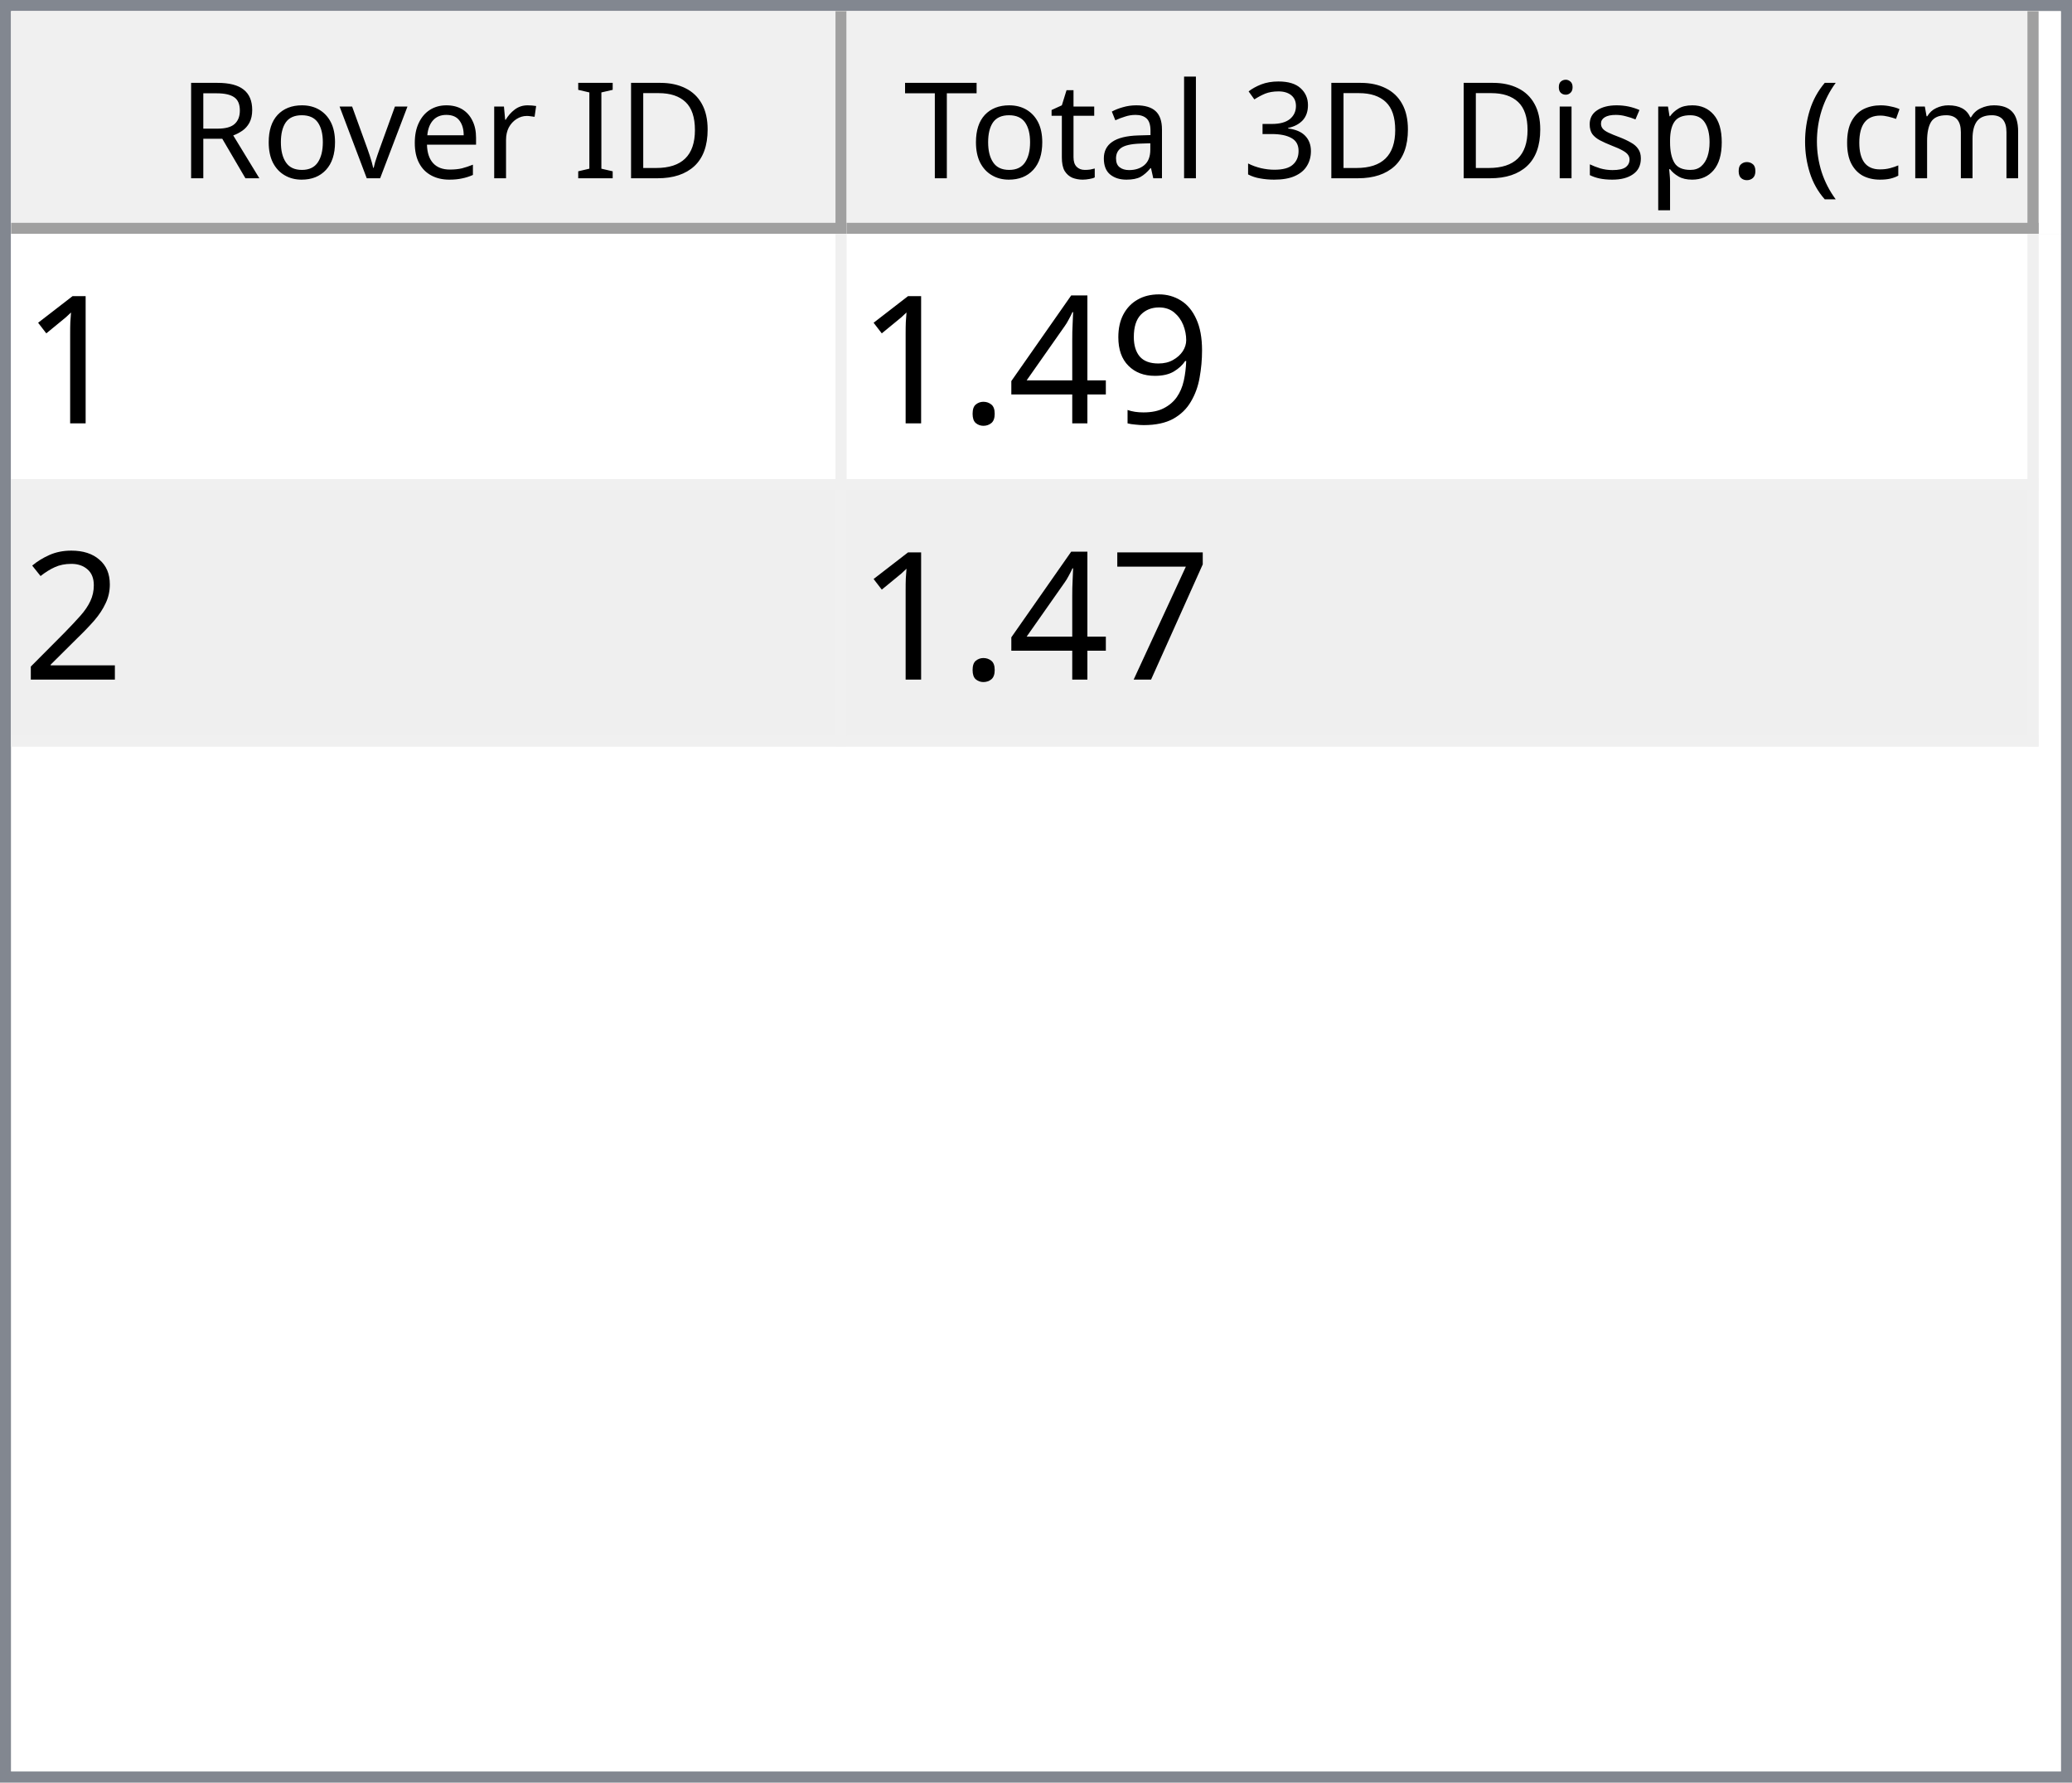
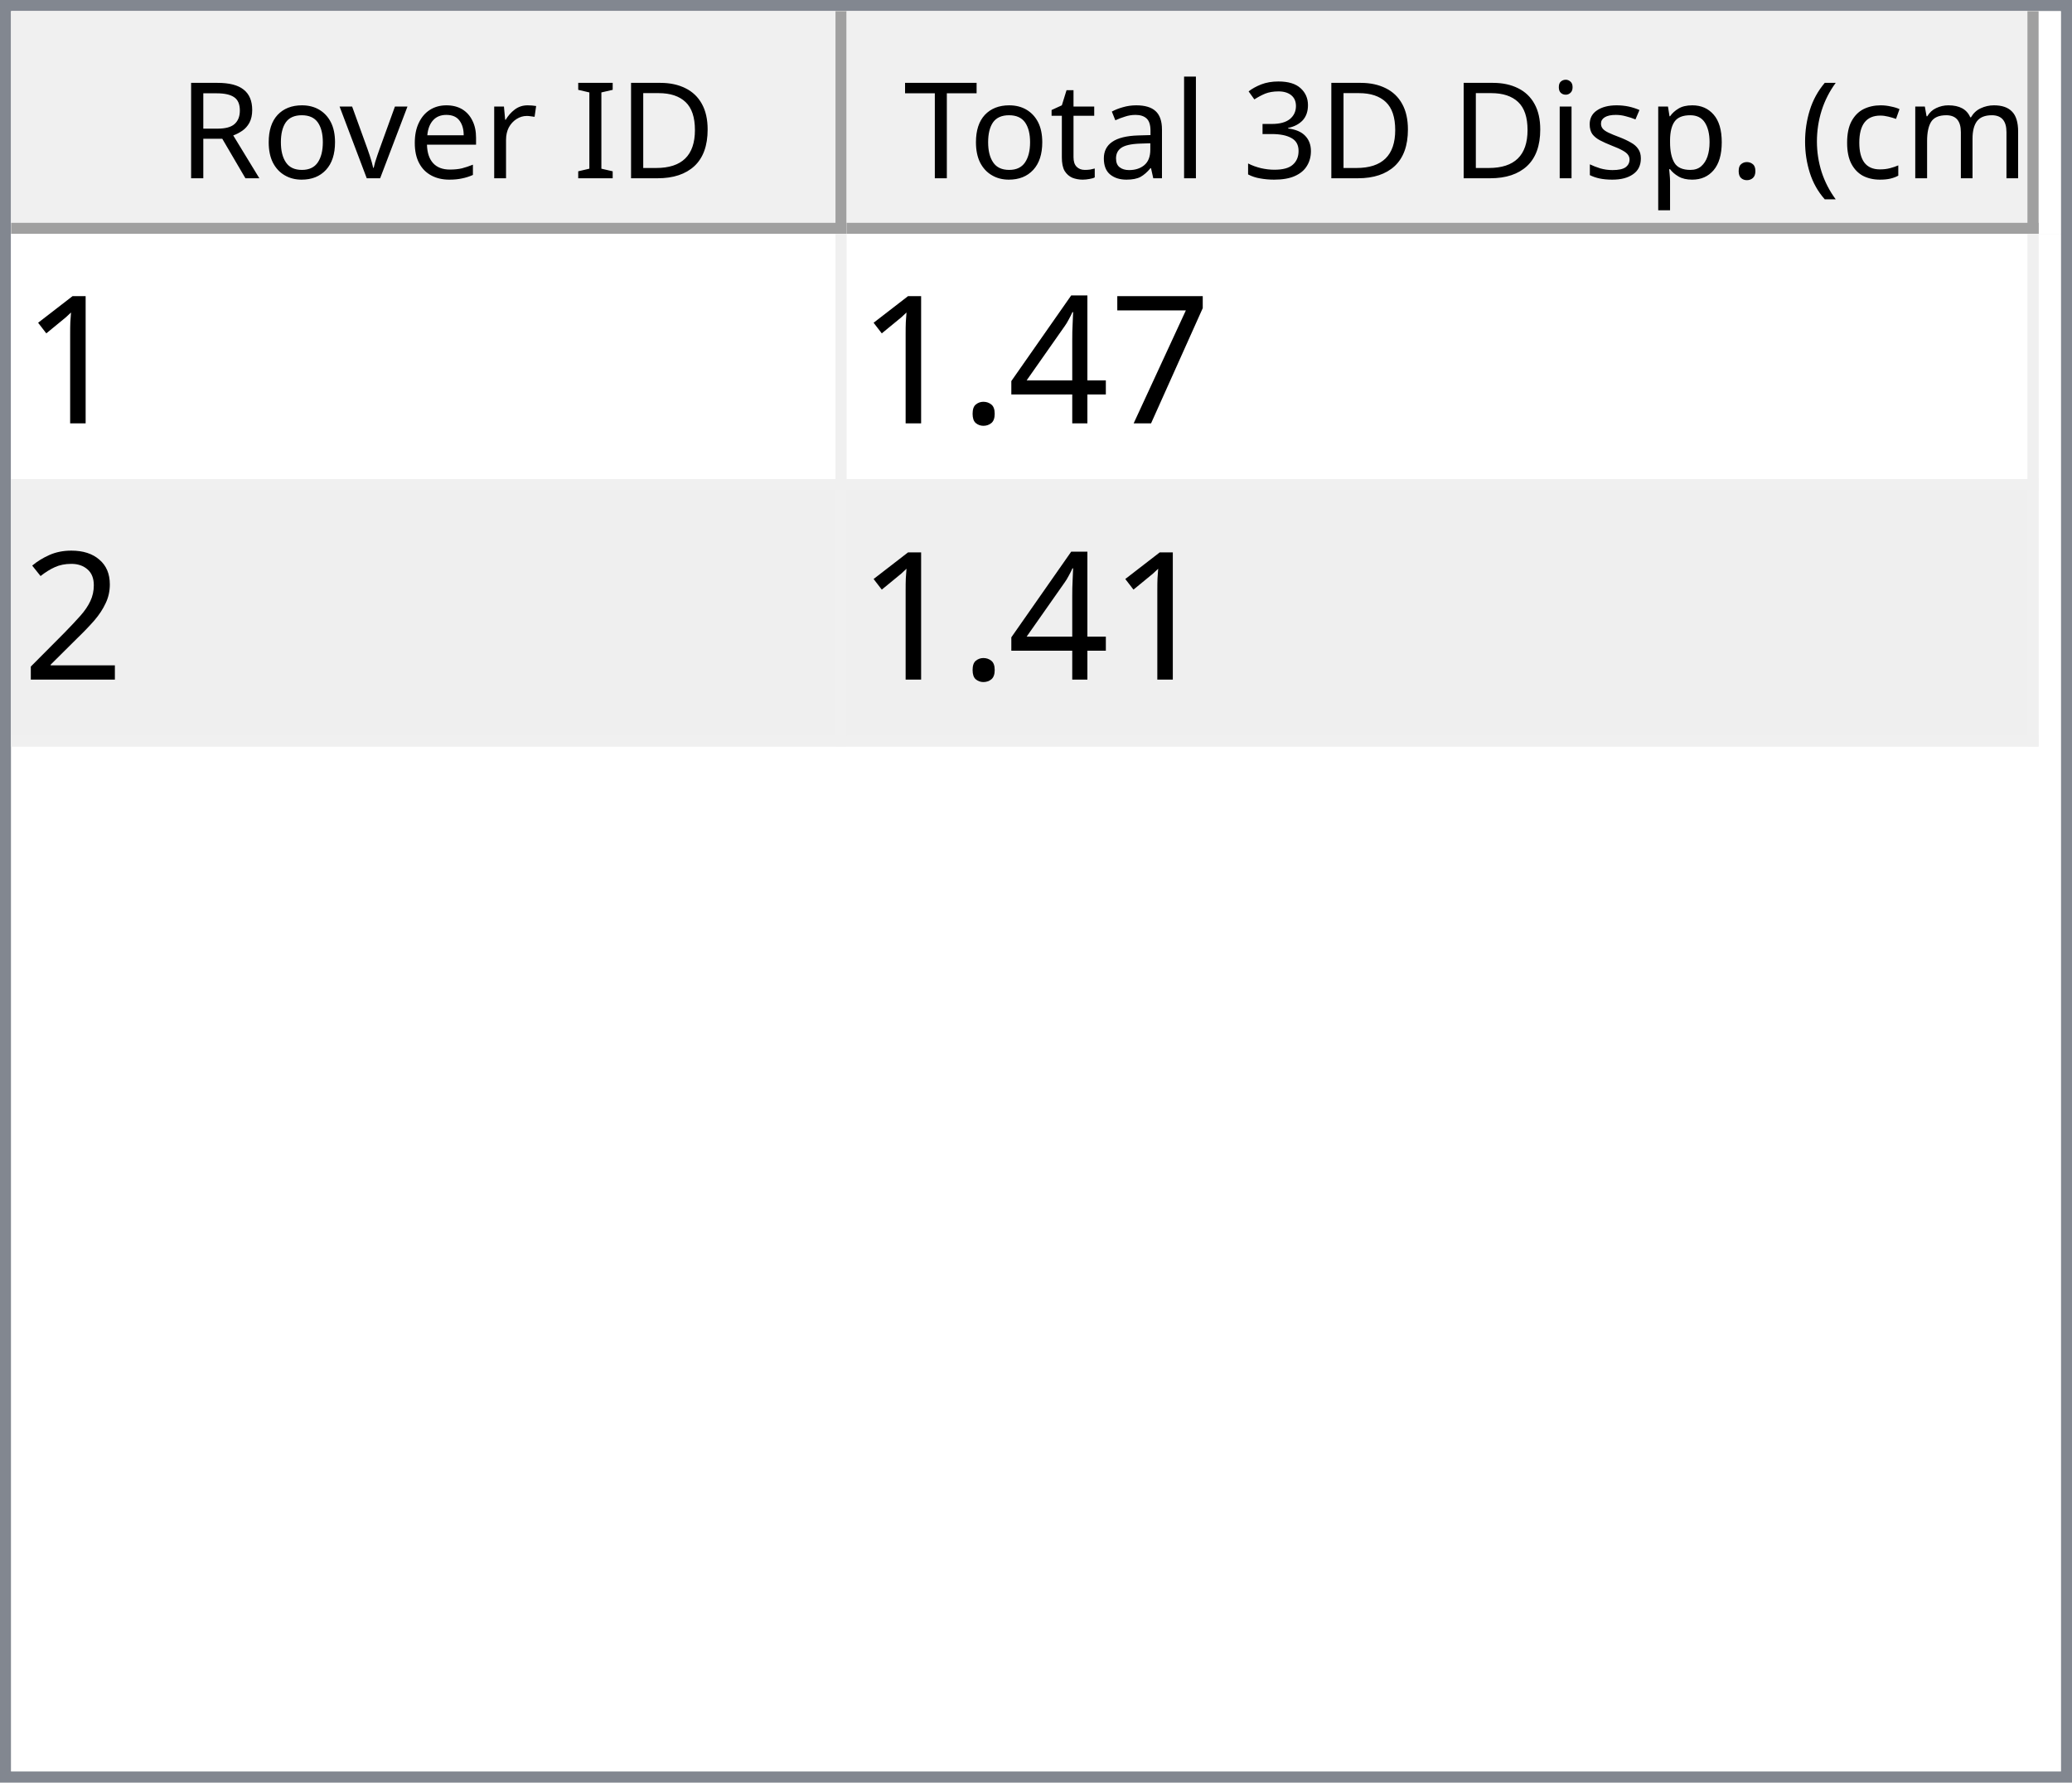
<svg xmlns="http://www.w3.org/2000/svg" style="fill-opacity:1; color-rendering:auto; color-interpolation:auto; text-rendering:auto; stroke:black; stroke-linecap:square; stroke-miterlimit:10; shape-rendering:auto; stroke-opacity:1; fill:black; stroke-dasharray:none; font-weight:normal; stroke-width:1; font-family:'Dialog'; font-style:normal; stroke-linejoin:miter; font-size:12px; stroke-dashoffset:0; image-rendering:auto;" width="186" height="160">
  <defs id="genericDefs" />
  <g>
    <defs id="defs1">
      <clipPath clipPathUnits="userSpaceOnUse" id="clipPath1">
        <path d="M0 0 L186 0 L186 160 L0 160 L0 0 Z" />
      </clipPath>
      <clipPath clipPathUnits="userSpaceOnUse" id="clipPath2">
        <path d="M0 0 L0 160 L186 160 L186 0 Z" />
      </clipPath>
      <clipPath clipPathUnits="userSpaceOnUse" id="clipPath3">
        <path d="M0 0 L0 20 L184 20 L184 0 Z" />
      </clipPath>
      <clipPath clipPathUnits="userSpaceOnUse" id="clipPath4">
        <path d="M0 0 L0 20 L75 20 L75 0 Z" />
      </clipPath>
      <clipPath clipPathUnits="userSpaceOnUse" id="clipPath5">
        <path d="M1 1 L1 19 L74 19 L74 1 Z" />
      </clipPath>
      <clipPath clipPathUnits="userSpaceOnUse" id="clipPath6">
        <path d="M0 0 L0 18 L73 18 L73 0 Z" />
      </clipPath>
      <clipPath clipPathUnits="userSpaceOnUse" id="clipPath7">
        <path d="M-0.5 -0.5 L-0.5 19.5 L74.5 19.5 L74.5 -0.5 Z" />
      </clipPath>
      <clipPath clipPathUnits="userSpaceOnUse" id="clipPath8">
        <path d="M0 0 L0 20 L107 20 L107 0 Z" />
      </clipPath>
      <clipPath clipPathUnits="userSpaceOnUse" id="clipPath9">
        <path d="M1 1 L1 19 L106 19 L106 1 Z" />
      </clipPath>
      <clipPath clipPathUnits="userSpaceOnUse" id="clipPath10">
        <path d="M0 0 L0 18 L105 18 L105 0 Z" />
      </clipPath>
      <clipPath clipPathUnits="userSpaceOnUse" id="clipPath11">
        <path d="M-0.5 -0.5 L-0.5 19.5 L106.5 19.5 L106.5 -0.5 Z" />
      </clipPath>
      <clipPath clipPathUnits="userSpaceOnUse" id="clipPath12">
        <path d="M0 0 L0 138 L184 138 L184 0 Z" />
      </clipPath>
      <clipPath clipPathUnits="userSpaceOnUse" id="clipPath13">
        <path d="M0 0 L0 46 L182 46 L182 0 Z" />
      </clipPath>
      <clipPath clipPathUnits="userSpaceOnUse" id="clipPath14">
        <path d="M-0.5 -0.5 L-0.5 45.5 L181.5 45.5 L181.5 -0.5 Z" />
      </clipPath>
      <clipPath clipPathUnits="userSpaceOnUse" id="clipPath15">
        <path d="M0 0 L0 22 L74 22 L74 0 Z" />
      </clipPath>
      <clipPath clipPathUnits="userSpaceOnUse" id="clipPath16">
        <path d="M0 0 L0 22 L106 22 L106 0 Z" />
      </clipPath>
      <font horiz-adv-x="64.551" id="font1">
        <font-face ascent="107.91" descent="25.098" units-per-em="100" style="font-style:normal; font-family:Segoe UI; font-weight:normal;" />
        <missing-glyph horiz-adv-x="64.551" d="M8.109 0 L8.109 68.266 L56.453 68.266 L56.453 0 L8.109 0 ZM15.328 7.234 L49.219 7.234 L49.219 61.031 L15.328 61.031 L15.328 7.234 Z" />
        <glyph unicode="D" horiz-adv-x="70.117" d="M9.188 0 L9.188 70.016 L28.516 70.016 Q65.531 70.016 65.531 35.891 Q65.531 19.672 55.25 9.836 Q44.969 0 27.734 0 L9.188 0 ZM17.391 62.594 L17.391 7.422 L27.828 7.422 Q41.609 7.422 49.273 14.797 Q56.938 22.172 56.938 35.688 Q56.938 62.594 28.328 62.594 L17.391 62.594 Z" />
        <glyph unicode="I" horiz-adv-x="26.611" d="M17.391 0 L9.188 0 L9.188 70.016 L17.391 70.016 L17.391 0 Z" />
        <glyph unicode=" " horiz-adv-x="27.393" d="" />
        <glyph unicode="r" horiz-adv-x="34.766" d="M34.188 41.891 Q32.078 43.5 28.125 43.5 Q23 43.5 19.555 38.672 Q16.109 33.844 16.109 25.484 L16.109 0 L8.109 0 L8.109 50 L16.109 50 L16.109 39.703 L16.312 39.703 Q18.016 44.969 21.531 47.922 Q25.047 50.875 29.391 50.875 Q32.516 50.875 34.188 50.203 L34.188 41.891 Z" />
        <glyph unicode="e" horiz-adv-x="52.295" d="M48.297 23 L12.984 23 Q13.188 14.656 17.484 10.109 Q21.781 5.562 29.297 5.562 Q37.75 5.562 44.828 11.141 L44.828 3.609 Q38.234 -1.172 27.391 -1.172 Q16.797 -1.172 10.742 5.641 Q4.688 12.453 4.688 24.812 Q4.688 36.469 11.305 43.82 Q17.922 51.172 27.734 51.172 Q37.547 51.172 42.922 44.828 Q48.297 38.484 48.297 27.203 L48.297 23 ZM40.094 29.781 Q40.047 36.719 36.75 40.578 Q33.453 44.438 27.594 44.438 Q21.922 44.438 17.969 40.383 Q14.016 36.328 13.094 29.781 L40.094 29.781 Z" />
        <glyph unicode="v" horiz-adv-x="47.9" d="M47.406 50 L27.484 0 L19.625 0 L0.688 50 L9.469 50 L22.172 13.672 Q23.578 9.672 23.922 6.688 L24.125 6.688 Q24.609 10.453 25.688 13.484 L38.969 50 L47.406 50 Z" />
        <glyph unicode="o" horiz-adv-x="58.594" d="M29 -1.172 Q17.922 -1.172 11.305 5.836 Q4.688 12.844 4.688 24.422 Q4.688 37.016 11.57 44.094 Q18.453 51.172 30.172 51.172 Q41.359 51.172 47.633 44.289 Q53.906 37.406 53.906 25.203 Q53.906 13.234 47.141 6.031 Q40.375 -1.172 29 -1.172 ZM29.594 44.438 Q21.875 44.438 17.383 39.188 Q12.891 33.938 12.891 24.703 Q12.891 15.828 17.43 10.695 Q21.969 5.562 29.594 5.562 Q37.359 5.562 41.531 10.594 Q45.703 15.625 45.703 24.906 Q45.703 34.281 41.531 39.359 Q37.359 44.438 29.594 44.438 Z" />
        <glyph unicode="R" horiz-adv-x="59.814" d="M59.375 0 L49.609 0 L37.891 19.625 Q36.281 22.359 34.766 24.289 Q33.25 26.219 31.664 27.438 Q30.078 28.656 28.25 29.219 Q26.422 29.781 24.125 29.781 L17.391 29.781 L17.391 0 L9.188 0 L9.188 70.016 L30.078 70.016 Q34.672 70.016 38.555 68.867 Q42.438 67.719 45.289 65.375 Q48.141 63.031 49.758 59.547 Q51.375 56.062 51.375 51.375 Q51.375 47.703 50.273 44.656 Q49.172 41.609 47.148 39.211 Q45.125 36.812 42.266 35.133 Q39.406 33.453 35.844 32.516 L35.844 32.328 Q37.594 31.547 38.891 30.547 Q40.188 29.547 41.359 28.18 Q42.531 26.812 43.68 25.078 Q44.828 23.344 46.234 21.047 L59.375 0 ZM17.391 62.594 L17.391 37.203 L28.516 37.203 Q31.594 37.203 34.203 38.133 Q36.812 39.062 38.719 40.797 Q40.625 42.531 41.703 45.047 Q42.781 47.562 42.781 50.688 Q42.781 56.297 39.141 59.445 Q35.5 62.594 28.609 62.594 L17.391 62.594 Z" />
        <glyph unicode=")" horiz-adv-x="30.176" d="M8.297 -15.922 L1.172 -15.922 Q16.406 2.344 16.406 26.812 Q16.406 51.469 1.078 70.016 L8.297 70.016 Q23.531 52.156 23.531 26.703 Q23.531 1.375 8.297 -15.922 Z" />
        <glyph unicode="m" horiz-adv-x="86.133" d="M79.109 0 L71.094 0 L71.094 28.719 Q71.094 37.016 68.531 40.727 Q65.969 44.438 59.906 44.438 Q54.781 44.438 51.195 39.75 Q47.609 35.062 47.609 28.516 L47.609 0 L39.594 0 L39.594 29.688 Q39.594 44.438 28.219 44.438 Q22.953 44.438 19.531 40.016 Q16.109 35.594 16.109 28.516 L16.109 0 L8.109 0 L8.109 50 L16.109 50 L16.109 42.094 L16.312 42.094 Q21.625 51.172 31.844 51.172 Q36.969 51.172 40.773 48.312 Q44.578 45.453 46 40.828 Q51.562 51.172 62.594 51.172 Q79.109 51.172 79.109 30.812 L79.109 0 Z" />
        <glyph unicode="c" horiz-adv-x="46.191" d="M42.188 2.297 Q36.422 -1.172 28.516 -1.172 Q17.828 -1.172 11.258 5.789 Q4.688 12.75 4.688 23.828 Q4.688 36.188 11.766 43.68 Q18.844 51.172 30.672 51.172 Q37.25 51.172 42.281 48.734 L42.281 40.531 Q36.719 44.438 30.375 44.438 Q22.703 44.438 17.797 38.945 Q12.891 33.453 12.891 24.516 Q12.891 15.719 17.508 10.641 Q22.125 5.562 29.891 5.562 Q36.422 5.562 42.188 9.906 L42.188 2.297 Z" />
        <glyph unicode="(" horiz-adv-x="30.176" d="M29.109 -15.922 L21.969 -15.922 Q6.844 1.375 6.844 26.703 Q6.844 52.156 21.969 70.016 L29.203 70.016 Q13.875 51.469 13.875 26.812 Q13.875 2.344 29.109 -15.922 Z" />
        <glyph unicode="." horiz-adv-x="21.68" d="M10.891 -1.078 Q8.641 -1.078 7.055 0.539 Q5.469 2.156 5.469 4.391 Q5.469 6.641 7.055 8.273 Q8.641 9.906 10.891 9.906 Q13.188 9.906 14.797 8.273 Q16.406 6.641 16.406 4.391 Q16.406 2.156 14.797 0.539 Q13.188 -1.078 10.891 -1.078 Z" />
        <glyph unicode="p" horiz-adv-x="58.789" d="M16.312 7.234 L16.109 7.234 L16.109 -23 L8.109 -23 L8.109 50 L16.109 50 L16.109 41.219 L16.312 41.219 Q22.219 51.172 33.594 51.172 Q43.266 51.172 48.688 44.461 Q54.109 37.75 54.109 26.469 Q54.109 13.922 48 6.375 Q41.891 -1.172 31.297 -1.172 Q21.578 -1.172 16.312 7.234 ZM16.109 27.391 L16.109 20.406 Q16.109 14.203 20.141 9.883 Q24.172 5.562 30.375 5.562 Q37.641 5.562 41.773 11.133 Q45.906 16.703 45.906 26.609 Q45.906 34.969 42.047 39.703 Q38.188 44.438 31.594 44.438 Q24.609 44.438 20.359 39.578 Q16.109 34.719 16.109 27.391 Z" />
        <glyph unicode="s" horiz-adv-x="42.432" d="M5.078 1.812 L5.078 10.406 Q11.625 5.562 19.484 5.562 Q30.031 5.562 30.031 12.594 Q30.031 14.594 29.125 15.992 Q28.219 17.391 26.68 18.461 Q25.141 19.531 23.07 20.383 Q21 21.234 18.609 22.172 Q15.281 23.484 12.766 24.828 Q10.25 26.172 8.57 27.859 Q6.891 29.547 6.031 31.695 Q5.172 33.844 5.172 36.719 Q5.172 40.234 6.789 42.945 Q8.406 45.656 11.086 47.484 Q13.766 49.312 17.211 50.242 Q20.656 51.172 24.312 51.172 Q30.812 51.172 35.938 48.922 L35.938 40.828 Q30.422 44.438 23.25 44.438 Q21 44.438 19.195 43.922 Q17.391 43.406 16.094 42.477 Q14.797 41.547 14.086 40.258 Q13.375 38.969 13.375 37.406 Q13.375 35.453 14.086 34.133 Q14.797 32.812 16.164 31.789 Q17.531 30.766 19.484 29.938 Q21.438 29.109 23.922 28.125 Q27.25 26.859 29.883 25.516 Q32.516 24.172 34.375 22.484 Q36.234 20.797 37.234 18.602 Q38.234 16.406 38.234 13.375 Q38.234 9.672 36.602 6.938 Q34.969 4.203 32.234 2.398 Q29.5 0.594 25.93 -0.289 Q22.359 -1.172 18.453 -1.172 Q10.75 -1.172 5.078 1.812 Z" />
        <glyph unicode="i" horiz-adv-x="24.219" d="M12.203 62.703 Q10.062 62.703 8.547 64.164 Q7.031 65.625 7.031 67.875 Q7.031 70.125 8.547 71.609 Q10.062 73.094 12.203 73.094 Q14.406 73.094 15.945 71.609 Q17.484 70.125 17.484 67.875 Q17.484 65.719 15.945 64.211 Q14.406 62.703 12.203 62.703 ZM16.109 0 L8.109 0 L8.109 50 L16.109 50 L16.109 0 Z" />
        <glyph unicode="3" horiz-adv-x="53.906" d="M46.531 19.828 Q46.531 15.094 44.75 11.211 Q42.969 7.328 39.719 4.57 Q36.469 1.812 31.93 0.297 Q27.391 -1.219 21.922 -1.219 Q11.922 -1.219 6 2.594 L6 11.188 Q13.094 5.609 22.219 5.609 Q25.875 5.609 28.828 6.539 Q31.781 7.469 33.906 9.227 Q36.031 10.984 37.18 13.477 Q38.328 15.969 38.328 19.094 Q38.328 32.812 18.797 32.812 L12.984 32.812 L12.984 39.594 L18.5 39.594 Q35.797 39.594 35.797 52.484 Q35.797 64.406 22.609 64.406 Q15.188 64.406 8.688 59.422 L8.688 67.188 Q15.375 71.188 24.609 71.188 Q29 71.188 32.57 69.969 Q36.141 68.75 38.68 66.555 Q41.219 64.359 42.609 61.281 Q44 58.203 44 54.5 Q44 40.672 30.031 36.719 L30.031 36.531 Q33.594 36.141 36.625 34.797 Q39.656 33.453 41.852 31.305 Q44.047 29.156 45.289 26.25 Q46.531 23.344 46.531 19.828 Z" />
        <glyph unicode="l" horiz-adv-x="24.219" d="M16.109 0 L8.109 0 L8.109 74.031 L16.109 74.031 L16.109 0 Z" />
        <glyph unicode="a" horiz-adv-x="50.879" d="M43.891 0 L35.891 0 L35.891 7.812 L35.688 7.812 Q30.469 -1.172 20.312 -1.172 Q12.844 -1.172 8.617 2.781 Q4.391 6.734 4.391 13.281 Q4.391 27.297 20.906 29.594 L35.891 31.688 Q35.891 44.438 25.594 44.438 Q16.547 44.438 9.281 38.281 L9.281 46.484 Q16.656 51.172 26.266 51.172 Q43.891 51.172 43.891 32.516 L43.891 0 ZM35.891 25.297 L23.828 23.641 Q18.266 22.859 15.43 20.875 Q12.594 18.891 12.594 13.875 Q12.594 10.203 15.211 7.883 Q17.828 5.562 22.172 5.562 Q28.125 5.562 32.008 9.742 Q35.891 13.922 35.891 20.312 L35.891 25.297 Z" />
        <glyph unicode="t" horiz-adv-x="33.887" d="M31.297 0.484 Q28.469 -1.078 23.828 -1.078 Q10.688 -1.078 10.688 13.578 L10.688 43.172 L2.094 43.172 L2.094 50 L10.688 50 L10.688 62.203 L18.703 64.797 L18.703 50 L31.297 50 L31.297 43.172 L18.703 43.172 L18.703 14.984 Q18.703 9.969 20.414 7.82 Q22.125 5.672 26.078 5.672 Q29.109 5.672 31.297 7.328 L31.297 0.484 Z" />
        <glyph unicode="T" horiz-adv-x="52.393" d="M50.594 62.594 L30.375 62.594 L30.375 0 L22.172 0 L22.172 62.594 L2 62.594 L2 70.016 L50.594 70.016 L50.594 62.594 Z" />
      </font>
      <font horiz-adv-x="75.0" id="font2">
        <font-face ascent="100.537" descent="21.973" units-per-em="100" style="font-style:normal; font-family:sans-serif; font-weight:normal;" />
        <missing-glyph horiz-adv-x="75.0" d="M12.5 0 L12.5 62.5 L62.5 62.5 L62.5 0 L12.5 0 ZM14.062 1.562 L60.938 1.562 L60.938 60.938 L14.062 60.938 L14.062 1.562 Z" />
        <glyph unicode="1" horiz-adv-x="55.615" d="M37.25 0 L28.469 0 L28.469 56 Q25.297 52.984 20.141 49.953 Q14.984 46.922 10.891 45.406 L10.891 53.906 Q18.266 57.375 23.781 62.305 Q29.297 67.234 31.594 71.875 L37.25 71.875 L37.25 0 Z" />
-         <glyph unicode="9" horiz-adv-x="55.615" d="M5.469 16.547 L13.922 17.328 Q14.984 11.375 18.016 8.688 Q21.047 6 25.781 6 Q29.828 6 32.883 7.859 Q35.938 9.719 37.891 12.82 Q39.844 15.922 41.164 21.195 Q42.484 26.469 42.484 31.938 Q42.484 32.516 42.438 33.688 Q39.797 29.5 35.234 26.883 Q30.672 24.266 25.344 24.266 Q16.453 24.266 10.305 30.711 Q4.156 37.156 4.156 47.703 Q4.156 58.594 10.578 65.234 Q17 71.875 26.656 71.875 Q33.641 71.875 39.43 68.117 Q45.219 64.359 48.219 57.398 Q51.219 50.438 51.219 37.25 Q51.219 23.531 48.242 15.406 Q45.266 7.281 39.383 3.031 Q33.5 -1.219 25.594 -1.219 Q17.188 -1.219 11.867 3.445 Q6.547 8.109 5.469 16.547 ZM41.453 48.141 Q41.453 55.719 37.43 60.156 Q33.406 64.594 27.734 64.594 Q21.875 64.594 17.531 59.812 Q13.188 55.031 13.188 47.406 Q13.188 40.578 17.312 36.305 Q21.438 32.031 27.484 32.031 Q33.594 32.031 37.523 36.305 Q41.453 40.578 41.453 48.141 Z" />
+         <glyph unicode="7" horiz-adv-x="55.615" d="M4.734 62.203 L4.734 70.656 L51.078 70.656 L51.078 63.812 Q44.234 56.547 37.523 44.484 Q30.812 32.422 27.156 19.672 Q24.516 10.688 23.781 0 L14.75 0 Q14.891 8.453 18.062 20.414 Q21.234 32.375 27.172 43.484 Q33.109 54.594 39.797 62.203 L4.734 62.203 Z" />
        <glyph unicode="4" horiz-adv-x="55.615" d="M32.328 0 L32.328 17.141 L1.266 17.141 L1.266 25.203 L33.938 71.578 L41.109 71.578 L41.109 25.203 L50.781 25.203 L50.781 17.141 L41.109 17.141 L41.109 0 L32.328 0 ZM32.328 25.203 L32.328 57.469 L9.906 25.203 L32.328 25.203 Z" />
        <glyph unicode="." horiz-adv-x="27.783" d="M9.078 0 L9.078 10.016 L19.094 10.016 L19.094 0 L9.078 0 Z" />
        <glyph unicode="2" horiz-adv-x="55.615" d="M50.344 8.453 L50.344 0 L3.031 0 Q2.938 3.172 4.047 6.109 Q5.859 10.938 9.836 15.625 Q13.812 20.312 21.344 26.469 Q33.016 36.031 37.117 41.625 Q41.219 47.219 41.219 52.203 Q41.219 57.422 37.477 61.008 Q33.734 64.594 27.734 64.594 Q21.391 64.594 17.578 60.789 Q13.766 56.984 13.719 50.25 L4.688 51.172 Q5.609 61.281 11.664 66.578 Q17.719 71.875 27.938 71.875 Q38.234 71.875 44.242 66.164 Q50.25 60.453 50.25 52 Q50.25 47.703 48.492 43.555 Q46.734 39.406 42.656 34.812 Q38.578 30.219 29.109 22.219 Q21.188 15.578 18.945 13.211 Q16.703 10.844 15.234 8.453 L50.344 8.453 Z" />
-         <glyph unicode="7" horiz-adv-x="55.615" d="M4.734 62.203 L4.734 70.656 L51.078 70.656 L51.078 63.812 Q44.234 56.547 37.523 44.484 Q30.812 32.422 27.156 19.672 Q24.516 10.688 23.781 0 L14.75 0 Q14.891 8.453 18.062 20.414 Q21.234 32.375 27.172 43.484 Q33.109 54.594 39.797 62.203 L4.734 62.203 Z" />
      </font>
    </defs>
    <g style="fill:white; stroke:white;">
      <rect x="0" y="0" width="186" style="clip-path:url(#clipPath1); stroke:none;" height="160" />
    </g>
    <g style="fill:white; text-rendering:optimizeSpeed; color-rendering:optimizeSpeed; image-rendering:optimizeSpeed; shape-rendering:crispEdges; stroke:white; color-interpolation:sRGB;">
      <rect x="0" width="186" height="160" y="0" style="stroke:none;" />
      <path style="stroke:none;" d="M0 160 L186 160 L186 0 L0 0 Z" />
    </g>
    <g style="fill:rgb(240,240,240); font-family:'Segoe UI'; stroke:rgb(240,240,240);">
      <rect x="0" y="0" width="186" style="clip-path:url(#clipPath2); stroke:none;" height="160" />
    </g>
    <g style="fill:rgb(130,135,144); font-family:'Segoe UI'; stroke:rgb(130,135,144);">
      <path d="M0 0 L186 0 L186 160 L0 160 L0 0 ZM1 1 L185 1 L185 159 L1 159 L1 1 Z" style="fill-rule:evenodd; clip-path:url(#clipPath2); stroke:none;" />
    </g>
    <g style="fill:white; font-family:'Segoe UI'; stroke:white;" transform="translate(1,1)">
      <rect x="0" y="0" width="184" style="clip-path:url(#clipPath3); stroke:none;" height="20" />
    </g>
    <g style="fill:rgb(240,240,240); font-family:'Segoe UI'; stroke:rgb(240,240,240);" transform="translate(1,1)">
      <rect x="0" y="0" width="75" style="clip-path:url(#clipPath4); stroke:none;" height="20" />
    </g>
    <g style="font-family:'Segoe UI';" transform="translate(2,2)">
      <text x="14" xml:space="preserve" y="14" style="clip-path:url(#clipPath6); stroke:none;">Rover ID</text>
    </g>
    <g style="fill:rgb(160,160,160); font-family:'Segoe UI'; stroke:rgb(160,160,160); stroke-linejoin:bevel;" transform="translate(1.5,1.5)">
      <line x1="74" x2="74" y1="0" style="fill:none; clip-path:url(#clipPath7);" y2="19" />
    </g>
    <g style="fill:rgb(160,160,160); font-family:'Segoe UI'; stroke:rgb(160,160,160); stroke-linejoin:bevel;" transform="matrix(1,0,0,1,1,1) translate(0.5,0.5)">
      <line x1="0" x2="74" y1="19" style="fill:none; clip-path:url(#clipPath7);" y2="19" />
    </g>
    <g style="fill:rgb(240,240,240); font-family:'Segoe UI'; stroke:rgb(240,240,240);" transform="translate(76,1)">
      <rect x="0" y="0" width="107" style="clip-path:url(#clipPath8); stroke:none;" height="20" />
    </g>
    <g style="font-family:'Segoe UI';" transform="translate(77,2)">
      <text x="1" xml:space="preserve" y="14" style="clip-path:url(#clipPath10); stroke:none;"> Total 3D Disp. (cm)</text>
    </g>
    <g style="fill:rgb(160,160,160); font-family:'Segoe UI'; stroke:rgb(160,160,160); stroke-linejoin:bevel;" transform="translate(76.5,1.5)">
      <line x1="106" x2="106" y1="0" style="fill:none; clip-path:url(#clipPath11);" y2="19" />
    </g>
    <g style="fill:rgb(160,160,160); font-family:'Segoe UI'; stroke:rgb(160,160,160); stroke-linejoin:bevel;" transform="matrix(1,0,0,1,76,1) translate(0.5,0.5)">
      <line x1="0" x2="106" y1="19" style="fill:none; clip-path:url(#clipPath11);" y2="19" />
    </g>
    <g style="fill:white; font-family:'Segoe UI'; stroke:white;" transform="translate(1,21)">
      <rect x="0" y="0" width="184" style="clip-path:url(#clipPath12); stroke:none;" height="138" />
    </g>
    <g style="fill:rgb(240,240,240); font-size:16px; font-family:sans-serif; stroke:rgb(240,240,240);" transform="translate(1,21)">
      <rect x="0" y="0" width="182" style="clip-path:url(#clipPath13); stroke:none;" height="46" />
      <line transform="translate(0.5,0.5)" x1="0" x2="181" y1="22" style="clip-path:url(#clipPath14); fill:none; stroke-linejoin:bevel;" y2="22" />
    </g>
    <g transform="matrix(1,0,0,1,1,21) translate(0.5,0.5)" style="fill:rgb(240,240,240); font-size:16px; font-family:sans-serif; stroke:rgb(240,240,240); stroke-linejoin:bevel;">
      <line x1="0" x2="181" y1="45" style="fill:none; clip-path:url(#clipPath14);" y2="45" />
    </g>
    <g transform="matrix(1,0,0,1,1,21) translate(0.5,0.5)" style="fill:rgb(240,240,240); font-size:16px; font-family:sans-serif; stroke:rgb(240,240,240); stroke-linejoin:bevel;">
      <line x1="74" x2="74" y1="0" style="fill:none; clip-path:url(#clipPath14);" y2="45" />
    </g>
    <g transform="matrix(1,0,0,1,1,21) translate(0.5,0.5)" style="fill:rgb(240,240,240); font-size:16px; font-family:sans-serif; stroke:rgb(240,240,240); stroke-linejoin:bevel;">
      <line x1="181" x2="181" y1="0" style="fill:none; clip-path:url(#clipPath14);" y2="45" />
    </g>
    <g style="fill:white; font-size:16px; font-family:sans-serif; stroke:white;" transform="matrix(1,0,0,1,1,21)">
      <rect x="0" y="0" width="74" style="clip-path:url(#clipPath15); stroke:none;" height="22" />
      <text x="1" y="17" style="fill:black; clip-path:url(#clipPath15); stroke:none;" xml:space="preserve">1</text>
    </g>
    <g style="fill:white; font-size:16px; font-family:sans-serif; stroke:white;" transform="matrix(1,0,0,1,1,21) translate(75,0)">
      <rect x="0" y="0" width="106" style="clip-path:url(#clipPath16); stroke:none;" height="22" />
-       <text x="1" y="17" style="fill:black; clip-path:url(#clipPath16); stroke:none;" xml:space="preserve">1.49</text>
+       <text x="1" y="17" style="fill:black; clip-path:url(#clipPath16); stroke:none;" xml:space="preserve">1.47</text>
    </g>
    <g style="fill:rgb(239,239,239); font-size:16px; font-family:sans-serif; stroke:rgb(239,239,239);" transform="matrix(1,0,0,1,1,21) translate(0,23)">
      <rect x="0" y="0" width="74" style="clip-path:url(#clipPath15); stroke:none;" height="22" />
      <text x="1" y="17" style="fill:black; clip-path:url(#clipPath15); stroke:none;" xml:space="preserve">2</text>
    </g>
    <g style="fill:rgb(239,239,239); font-size:16px; font-family:sans-serif; stroke:rgb(239,239,239);" transform="matrix(1,0,0,1,1,21) translate(75,23)">
      <rect x="0" y="0" width="106" style="clip-path:url(#clipPath16); stroke:none;" height="22" />
-       <text x="1" y="17" style="fill:black; clip-path:url(#clipPath16); stroke:none;" xml:space="preserve">1.47</text>
+       <text x="1" y="17" style="fill:black; clip-path:url(#clipPath16); stroke:none;" xml:space="preserve">1.41</text>
    </g>
  </g>
</svg>
